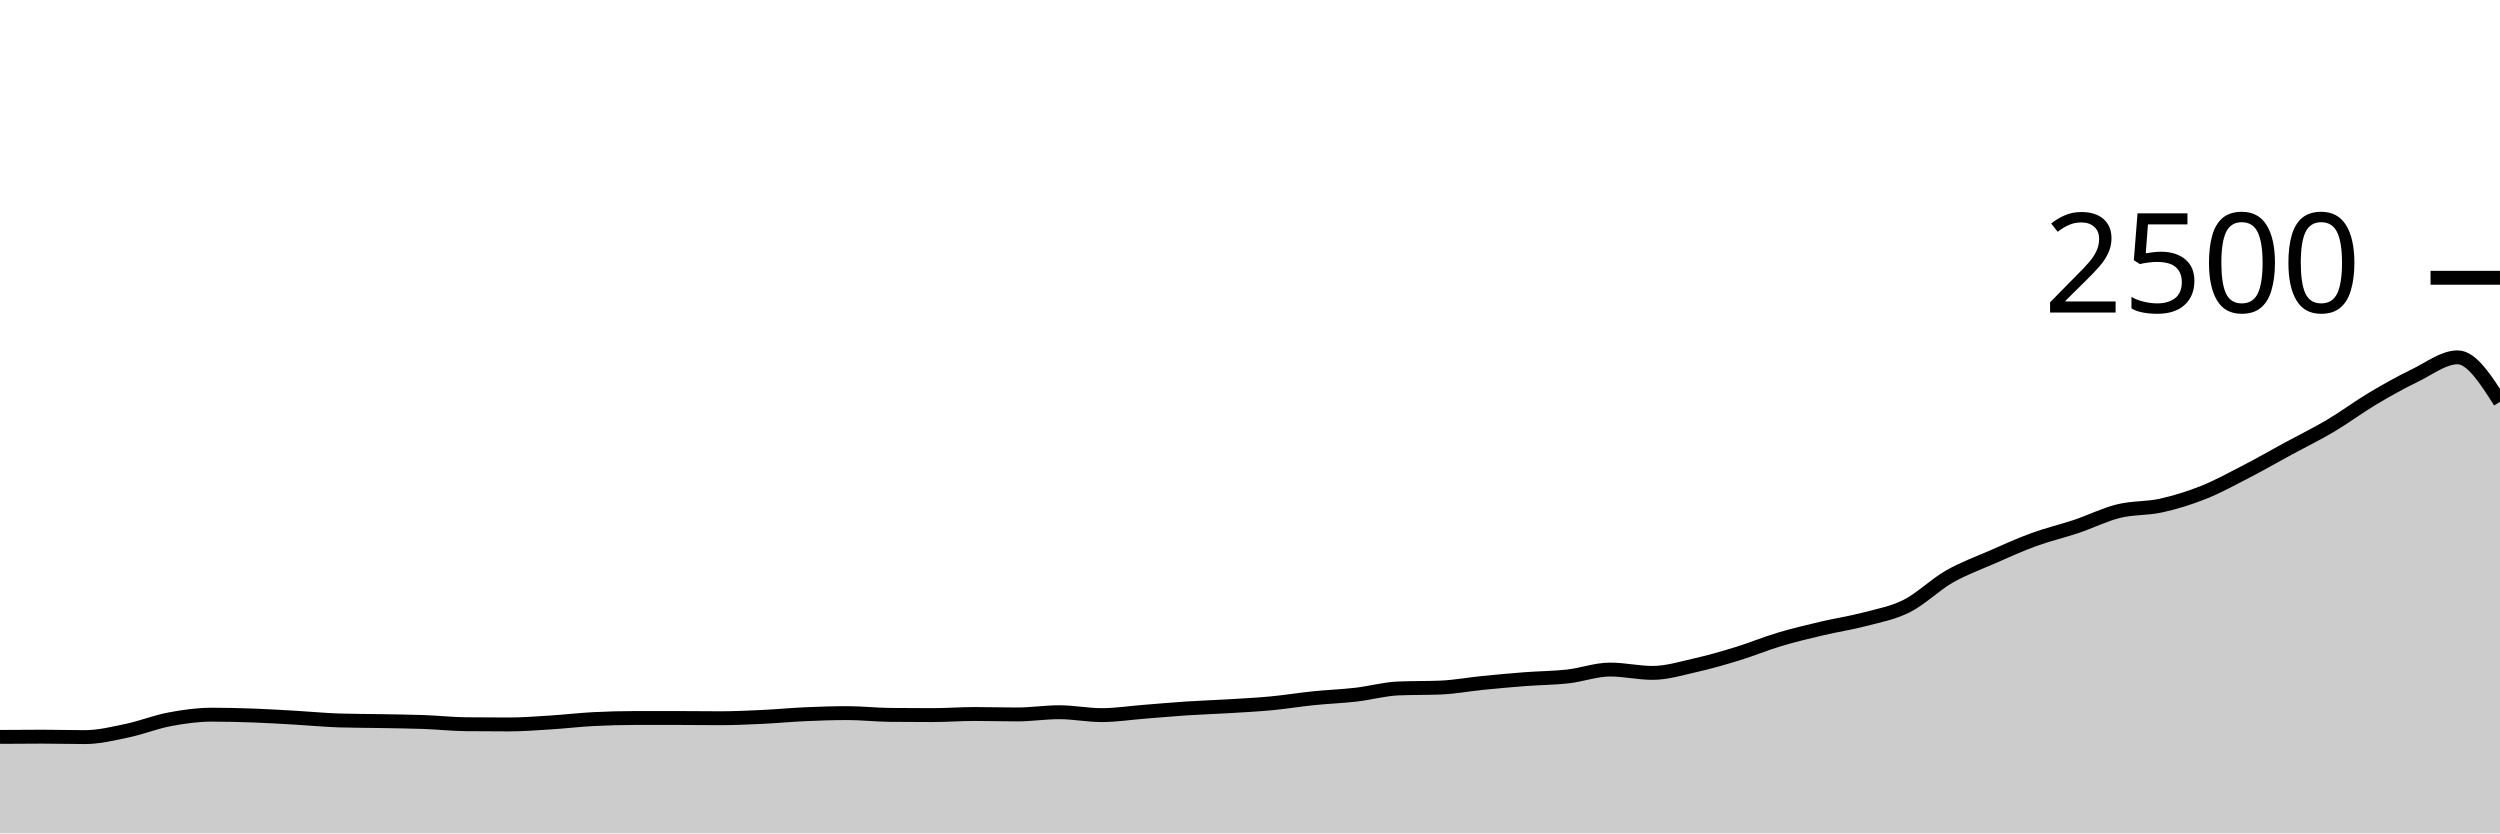
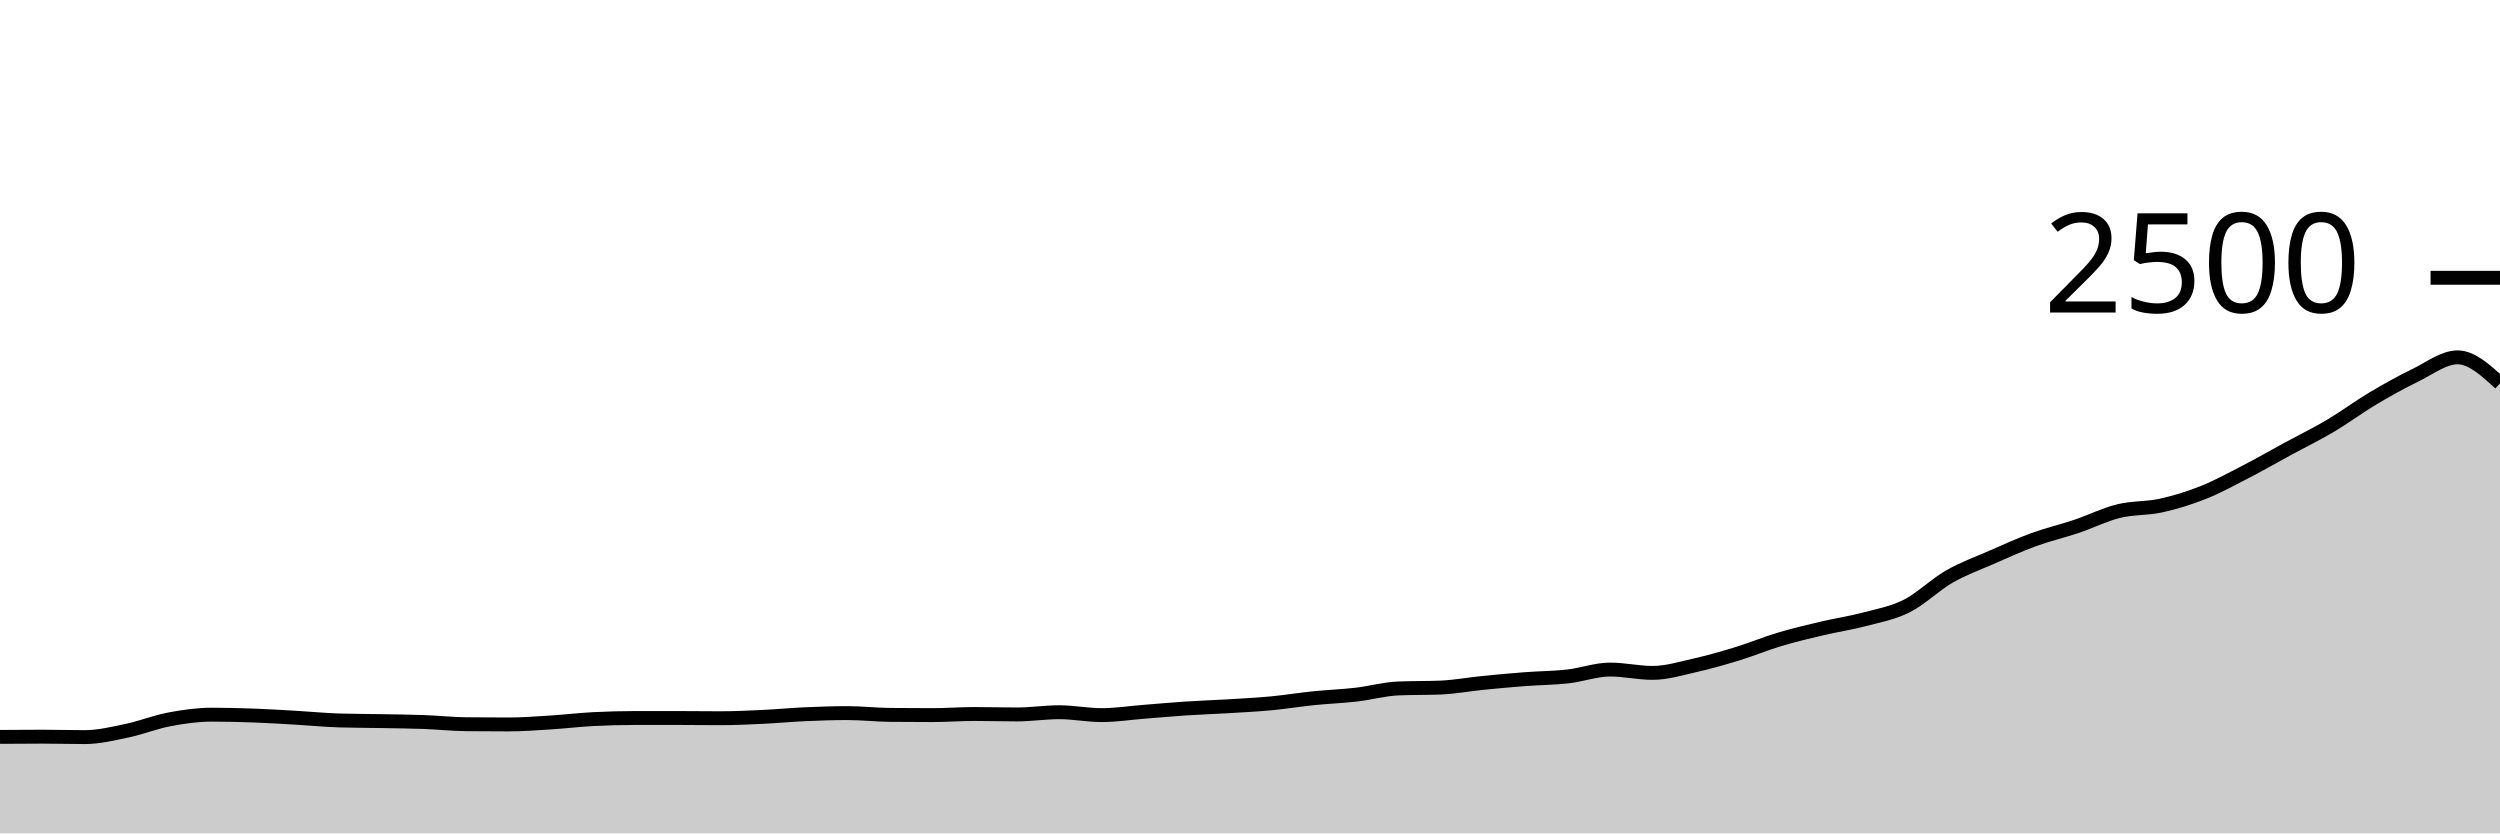
<svg xmlns="http://www.w3.org/2000/svg" viewBox="0 0 180 60">
  <g transform="translate(0,20)">
-     <path class="area" fill="rgba(0, 0, 0, 0.2)" d="M0,33.056C1.017,33.048,2.034,33.04,3.051,33.04C4.068,33.04,5.085,33.072,6.102,33.072C7.119,33.072,8.136,32.821,9.153,32.608C10.169,32.395,11.186,31.984,12.203,31.792C13.22,31.6,14.237,31.456,15.254,31.456C16.271,31.456,17.288,31.483,18.305,31.52C19.322,31.557,20.339,31.621,21.356,31.68C22.373,31.739,23.39,31.84,24.407,31.872C25.424,31.904,26.441,31.901,27.458,31.92C28.475,31.939,29.492,31.947,30.508,31.984C31.525,32.021,32.542,32.133,33.559,32.144C34.576,32.155,35.593,32.16,36.61,32.16C37.627,32.16,38.644,32.08,39.661,32.016C40.678,31.952,41.695,31.829,42.712,31.776C43.729,31.723,44.746,31.696,45.763,31.696C46.78,31.696,47.797,31.696,48.814,31.696C49.831,31.696,50.847,31.712,51.864,31.712C52.881,31.712,53.898,31.664,54.915,31.616C55.932,31.568,56.949,31.469,57.966,31.424C58.983,31.379,60,31.344,61.017,31.344C62.034,31.344,63.051,31.461,64.068,31.472C65.085,31.483,66.102,31.488,67.119,31.488C68.136,31.488,69.153,31.408,70.169,31.408C71.186,31.408,72.203,31.44,73.22,31.44C74.237,31.44,75.254,31.28,76.271,31.28C77.288,31.28,78.305,31.488,79.322,31.488C80.339,31.488,81.356,31.328,82.373,31.248C83.39,31.168,84.407,31.075,85.424,31.008C86.441,30.941,87.458,30.909,88.475,30.848C89.492,30.787,90.508,30.736,91.525,30.64C92.542,30.544,93.559,30.376,94.576,30.272C95.593,30.168,96.61,30.133,97.627,30.016C98.644,29.899,99.661,29.611,100.678,29.568C101.695,29.525,102.712,29.547,103.729,29.504C104.746,29.461,105.763,29.269,106.78,29.168C107.797,29.067,108.814,28.973,109.831,28.896C110.847,28.819,111.864,28.819,112.881,28.704C113.898,28.589,114.915,28.208,115.932,28.208C116.949,28.208,117.966,28.448,118.983,28.448C120,28.448,121.017,28.133,122.034,27.904C123.051,27.675,124.068,27.384,125.085,27.072C126.102,26.76,127.119,26.336,128.136,26.032C129.153,25.728,130.169,25.488,131.186,25.248C132.203,25.008,133.22,24.861,134.237,24.592C135.254,24.323,136.271,24.144,137.288,23.632C138.305,23.12,139.322,22.104,140.339,21.52C141.356,20.936,142.373,20.573,143.39,20.128C144.407,19.683,145.424,19.219,146.441,18.848C147.458,18.477,148.475,18.245,149.492,17.904C150.508,17.563,151.525,17.051,152.542,16.8C153.559,16.549,154.576,16.624,155.593,16.4C156.61,16.176,157.627,15.861,158.644,15.456C159.661,15.051,160.678,14.493,161.695,13.968C162.712,13.443,163.729,12.856,164.746,12.304C165.763,11.752,166.78,11.259,167.797,10.656C168.814,10.053,169.831,9.293,170.847,8.688C171.864,8.083,172.881,7.517,173.898,7.024C174.915,6.531,175.932,5.728,176.949,5.728C177.966,5.728,178.983,7.328,180,8.928L180,40C178.983,40,177.966,40,176.949,40C175.932,40,174.915,40,173.898,40C172.881,40,171.864,40,170.847,40C169.831,40,168.814,40,167.797,40C166.78,40,165.763,40,164.746,40C163.729,40,162.712,40,161.695,40C160.678,40,159.661,40,158.644,40C157.627,40,156.61,40,155.593,40C154.576,40,153.559,40,152.542,40C151.525,40,150.508,40,149.492,40C148.475,40,147.458,40,146.441,40C145.424,40,144.407,40,143.39,40C142.373,40,141.356,40,140.339,40C139.322,40,138.305,40,137.288,40C136.271,40,135.254,40,134.237,40C133.22,40,132.203,40,131.186,40C130.169,40,129.153,40,128.136,40C127.119,40,126.102,40,125.085,40C124.068,40,123.051,40,122.034,40C121.017,40,120,40,118.983,40C117.966,40,116.949,40,115.932,40C114.915,40,113.898,40,112.881,40C111.864,40,110.847,40,109.831,40C108.814,40,107.797,40,106.78,40C105.763,40,104.746,40,103.729,40C102.712,40,101.695,40,100.678,40C99.661,40,98.644,40,97.627,40C96.61,40,95.593,40,94.576,40C93.559,40,92.542,40,91.525,40C90.508,40,89.492,40,88.475,40C87.458,40,86.441,40,85.424,40C84.407,40,83.39,40,82.373,40C81.356,40,80.339,40,79.322,40C78.305,40,77.288,40,76.271,40C75.254,40,74.237,40,73.22,40C72.203,40,71.186,40,70.169,40C69.153,40,68.136,40,67.119,40C66.102,40,65.085,40,64.068,40C63.051,40,62.034,40,61.017,40C60,40,58.983,40,57.966,40C56.949,40,55.932,40,54.915,40C53.898,40,52.881,40,51.864,40C50.847,40,49.831,40,48.814,40C47.797,40,46.78,40,45.763,40C44.746,40,43.729,40,42.712,40C41.695,40,40.678,40,39.661,40C38.644,40,37.627,40,36.61,40C35.593,40,34.576,40,33.559,40C32.542,40,31.525,40,30.508,40C29.492,40,28.475,40,27.458,40C26.441,40,25.424,40,24.407,40C23.39,40,22.373,40,21.356,40C20.339,40,19.322,40,18.305,40C17.288,40,16.271,40,15.254,40C14.237,40,13.22,40,12.203,40C11.186,40,10.169,40,9.153,40C8.136,40,7.119,40,6.102,40C5.085,40,4.068,40,3.051,40C2.034,40,1.017,40,0,40Z" />
-     <path class="line" stroke="black" fill="none" d="M0,33.056C1.017,33.048,2.034,33.04,3.051,33.04C4.068,33.04,5.085,33.072,6.102,33.072C7.119,33.072,8.136,32.821,9.153,32.608C10.169,32.395,11.186,31.984,12.203,31.792C13.22,31.6,14.237,31.456,15.254,31.456C16.271,31.456,17.288,31.483,18.305,31.52C19.322,31.557,20.339,31.621,21.356,31.68C22.373,31.739,23.39,31.84,24.407,31.872C25.424,31.904,26.441,31.901,27.458,31.92C28.475,31.939,29.492,31.947,30.508,31.984C31.525,32.021,32.542,32.133,33.559,32.144C34.576,32.155,35.593,32.16,36.61,32.16C37.627,32.16,38.644,32.08,39.661,32.016C40.678,31.952,41.695,31.829,42.712,31.776C43.729,31.723,44.746,31.696,45.763,31.696C46.78,31.696,47.797,31.696,48.814,31.696C49.831,31.696,50.847,31.712,51.864,31.712C52.881,31.712,53.898,31.664,54.915,31.616C55.932,31.568,56.949,31.469,57.966,31.424C58.983,31.379,60,31.344,61.017,31.344C62.034,31.344,63.051,31.461,64.068,31.472C65.085,31.483,66.102,31.488,67.119,31.488C68.136,31.488,69.153,31.408,70.169,31.408C71.186,31.408,72.203,31.44,73.22,31.44C74.237,31.44,75.254,31.28,76.271,31.28C77.288,31.28,78.305,31.488,79.322,31.488C80.339,31.488,81.356,31.328,82.373,31.248C83.39,31.168,84.407,31.075,85.424,31.008C86.441,30.941,87.458,30.909,88.475,30.848C89.492,30.787,90.508,30.736,91.525,30.64C92.542,30.544,93.559,30.376,94.576,30.272C95.593,30.168,96.61,30.133,97.627,30.016C98.644,29.899,99.661,29.611,100.678,29.568C101.695,29.525,102.712,29.547,103.729,29.504C104.746,29.461,105.763,29.269,106.78,29.168C107.797,29.067,108.814,28.973,109.831,28.896C110.847,28.819,111.864,28.819,112.881,28.704C113.898,28.589,114.915,28.208,115.932,28.208C116.949,28.208,117.966,28.448,118.983,28.448C120,28.448,121.017,28.133,122.034,27.904C123.051,27.675,124.068,27.384,125.085,27.072C126.102,26.76,127.119,26.336,128.136,26.032C129.153,25.728,130.169,25.488,131.186,25.248C132.203,25.008,133.22,24.861,134.237,24.592C135.254,24.323,136.271,24.144,137.288,23.632C138.305,23.12,139.322,22.104,140.339,21.52C141.356,20.936,142.373,20.573,143.39,20.128C144.407,19.683,145.424,19.219,146.441,18.848C147.458,18.477,148.475,18.245,149.492,17.904C150.508,17.563,151.525,17.051,152.542,16.8C153.559,16.549,154.576,16.624,155.593,16.4C156.61,16.176,157.627,15.861,158.644,15.456C159.661,15.051,160.678,14.493,161.695,13.968C162.712,13.443,163.729,12.856,164.746,12.304C165.763,11.752,166.78,11.259,167.797,10.656C168.814,10.053,169.831,9.293,170.847,8.688C171.864,8.083,172.881,7.517,173.898,7.024C174.915,6.531,175.932,5.728,176.949,5.728C177.966,5.728,178.983,7.328,180,8.928" />
+     <path class="area" fill="rgba(0, 0, 0, 0.2)" d="M0,33.056C1.017,33.048,2.034,33.04,3.051,33.04C4.068,33.04,5.085,33.072,6.102,33.072C7.119,33.072,8.136,32.821,9.153,32.608C10.169,32.395,11.186,31.984,12.203,31.792C13.22,31.6,14.237,31.456,15.254,31.456C16.271,31.456,17.288,31.483,18.305,31.52C19.322,31.557,20.339,31.621,21.356,31.68C22.373,31.739,23.39,31.84,24.407,31.872C25.424,31.904,26.441,31.901,27.458,31.92C28.475,31.939,29.492,31.947,30.508,31.984C31.525,32.021,32.542,32.133,33.559,32.144C34.576,32.155,35.593,32.16,36.61,32.16C37.627,32.16,38.644,32.08,39.661,32.016C40.678,31.952,41.695,31.829,42.712,31.776C43.729,31.723,44.746,31.696,45.763,31.696C46.78,31.696,47.797,31.696,48.814,31.696C49.831,31.696,50.847,31.712,51.864,31.712C52.881,31.712,53.898,31.664,54.915,31.616C55.932,31.568,56.949,31.469,57.966,31.424C58.983,31.379,60,31.344,61.017,31.344C62.034,31.344,63.051,31.461,64.068,31.472C65.085,31.483,66.102,31.488,67.119,31.488C68.136,31.488,69.153,31.408,70.169,31.408C71.186,31.408,72.203,31.44,73.22,31.44C74.237,31.44,75.254,31.28,76.271,31.28C77.288,31.28,78.305,31.488,79.322,31.488C80.339,31.488,81.356,31.328,82.373,31.248C83.39,31.168,84.407,31.075,85.424,31.008C86.441,30.941,87.458,30.909,88.475,30.848C89.492,30.787,90.508,30.736,91.525,30.64C92.542,30.544,93.559,30.376,94.576,30.272C95.593,30.168,96.61,30.133,97.627,30.016C98.644,29.899,99.661,29.611,100.678,29.568C101.695,29.525,102.712,29.547,103.729,29.504C104.746,29.461,105.763,29.269,106.78,29.168C107.797,29.067,108.814,28.973,109.831,28.896C110.847,28.819,111.864,28.819,112.881,28.704C113.898,28.589,114.915,28.208,115.932,28.208C116.949,28.208,117.966,28.448,118.983,28.448C120,28.448,121.017,28.133,122.034,27.904C123.051,27.675,124.068,27.384,125.085,27.072C126.102,26.76,127.119,26.336,128.136,26.032C129.153,25.728,130.169,25.488,131.186,25.248C132.203,25.008,133.22,24.861,134.237,24.592C135.254,24.323,136.271,24.144,137.288,23.632C138.305,23.12,139.322,22.104,140.339,21.52C141.356,20.936,142.373,20.573,143.39,20.128C144.407,19.683,145.424,19.219,146.441,18.848C147.458,18.477,148.475,18.245,149.492,17.904C150.508,17.563,151.525,17.051,152.542,16.8C153.559,16.549,154.576,16.624,155.593,16.4C156.61,16.176,157.627,15.861,158.644,15.456C159.661,15.051,160.678,14.493,161.695,13.968C162.712,13.443,163.729,12.856,164.746,12.304C165.763,11.752,166.78,11.259,167.797,10.656C168.814,10.053,169.831,9.293,170.847,8.688C171.864,8.083,172.881,7.517,173.898,7.024C174.915,6.531,175.932,5.728,176.949,5.728C177.966,5.728,178.983,6.664,180,7.6L180,40C178.983,40,177.966,40,176.949,40C175.932,40,174.915,40,173.898,40C172.881,40,171.864,40,170.847,40C169.831,40,168.814,40,167.797,40C166.78,40,165.763,40,164.746,40C163.729,40,162.712,40,161.695,40C160.678,40,159.661,40,158.644,40C157.627,40,156.61,40,155.593,40C154.576,40,153.559,40,152.542,40C151.525,40,150.508,40,149.492,40C148.475,40,147.458,40,146.441,40C145.424,40,144.407,40,143.39,40C142.373,40,141.356,40,140.339,40C139.322,40,138.305,40,137.288,40C136.271,40,135.254,40,134.237,40C133.22,40,132.203,40,131.186,40C130.169,40,129.153,40,128.136,40C127.119,40,126.102,40,125.085,40C124.068,40,123.051,40,122.034,40C121.017,40,120,40,118.983,40C117.966,40,116.949,40,115.932,40C114.915,40,113.898,40,112.881,40C111.864,40,110.847,40,109.831,40C108.814,40,107.797,40,106.78,40C105.763,40,104.746,40,103.729,40C102.712,40,101.695,40,100.678,40C99.661,40,98.644,40,97.627,40C96.61,40,95.593,40,94.576,40C93.559,40,92.542,40,91.525,40C90.508,40,89.492,40,88.475,40C87.458,40,86.441,40,85.424,40C84.407,40,83.39,40,82.373,40C81.356,40,80.339,40,79.322,40C78.305,40,77.288,40,76.271,40C75.254,40,74.237,40,73.22,40C72.203,40,71.186,40,70.169,40C69.153,40,68.136,40,67.119,40C66.102,40,65.085,40,64.068,40C63.051,40,62.034,40,61.017,40C60,40,58.983,40,57.966,40C56.949,40,55.932,40,54.915,40C53.898,40,52.881,40,51.864,40C50.847,40,49.831,40,48.814,40C47.797,40,46.78,40,45.763,40C44.746,40,43.729,40,42.712,40C41.695,40,40.678,40,39.661,40C38.644,40,37.627,40,36.61,40C35.593,40,34.576,40,33.559,40C32.542,40,31.525,40,30.508,40C29.492,40,28.475,40,27.458,40C26.441,40,25.424,40,24.407,40C23.39,40,22.373,40,21.356,40C20.339,40,19.322,40,18.305,40C17.288,40,16.271,40,15.254,40C14.237,40,13.22,40,12.203,40C11.186,40,10.169,40,9.153,40C8.136,40,7.119,40,6.102,40C5.085,40,4.068,40,3.051,40C2.034,40,1.017,40,0,40Z" />
+     <path class="line" stroke="black" fill="none" d="M0,33.056C1.017,33.048,2.034,33.04,3.051,33.04C4.068,33.04,5.085,33.072,6.102,33.072C7.119,33.072,8.136,32.821,9.153,32.608C10.169,32.395,11.186,31.984,12.203,31.792C13.22,31.6,14.237,31.456,15.254,31.456C16.271,31.456,17.288,31.483,18.305,31.52C19.322,31.557,20.339,31.621,21.356,31.68C22.373,31.739,23.39,31.84,24.407,31.872C25.424,31.904,26.441,31.901,27.458,31.92C28.475,31.939,29.492,31.947,30.508,31.984C31.525,32.021,32.542,32.133,33.559,32.144C34.576,32.155,35.593,32.16,36.61,32.16C37.627,32.16,38.644,32.08,39.661,32.016C40.678,31.952,41.695,31.829,42.712,31.776C43.729,31.723,44.746,31.696,45.763,31.696C46.78,31.696,47.797,31.696,48.814,31.696C49.831,31.696,50.847,31.712,51.864,31.712C52.881,31.712,53.898,31.664,54.915,31.616C55.932,31.568,56.949,31.469,57.966,31.424C58.983,31.379,60,31.344,61.017,31.344C62.034,31.344,63.051,31.461,64.068,31.472C65.085,31.483,66.102,31.488,67.119,31.488C68.136,31.488,69.153,31.408,70.169,31.408C71.186,31.408,72.203,31.44,73.22,31.44C74.237,31.44,75.254,31.28,76.271,31.28C77.288,31.28,78.305,31.488,79.322,31.488C80.339,31.488,81.356,31.328,82.373,31.248C83.39,31.168,84.407,31.075,85.424,31.008C86.441,30.941,87.458,30.909,88.475,30.848C89.492,30.787,90.508,30.736,91.525,30.64C92.542,30.544,93.559,30.376,94.576,30.272C95.593,30.168,96.61,30.133,97.627,30.016C98.644,29.899,99.661,29.611,100.678,29.568C101.695,29.525,102.712,29.547,103.729,29.504C104.746,29.461,105.763,29.269,106.78,29.168C107.797,29.067,108.814,28.973,109.831,28.896C110.847,28.819,111.864,28.819,112.881,28.704C113.898,28.589,114.915,28.208,115.932,28.208C116.949,28.208,117.966,28.448,118.983,28.448C120,28.448,121.017,28.133,122.034,27.904C123.051,27.675,124.068,27.384,125.085,27.072C126.102,26.76,127.119,26.336,128.136,26.032C129.153,25.728,130.169,25.488,131.186,25.248C132.203,25.008,133.22,24.861,134.237,24.592C135.254,24.323,136.271,24.144,137.288,23.632C138.305,23.12,139.322,22.104,140.339,21.52C141.356,20.936,142.373,20.573,143.39,20.128C144.407,19.683,145.424,19.219,146.441,18.848C147.458,18.477,148.475,18.245,149.492,17.904C150.508,17.563,151.525,17.051,152.542,16.8C153.559,16.549,154.576,16.624,155.593,16.4C156.61,16.176,157.627,15.861,158.644,15.456C159.661,15.051,160.678,14.493,161.695,13.968C162.712,13.443,163.729,12.856,164.746,12.304C165.763,11.752,166.78,11.259,167.797,10.656C168.814,10.053,169.831,9.293,170.847,8.688C171.864,8.083,172.881,7.517,173.898,7.024C174.915,6.531,175.932,5.728,176.949,5.728C177.966,5.728,178.983,6.664,180,7.6" />
    <path class="axis-ceiling" stroke-width="1" stroke="black" fill="none" d="M175,0L180,0" />
    <text class="axis-ceiling-label" font-family="sans-serif" text-anchor="end" font-size="10px" x="170" y="2.5">2500</text>
  </g>
</svg>
